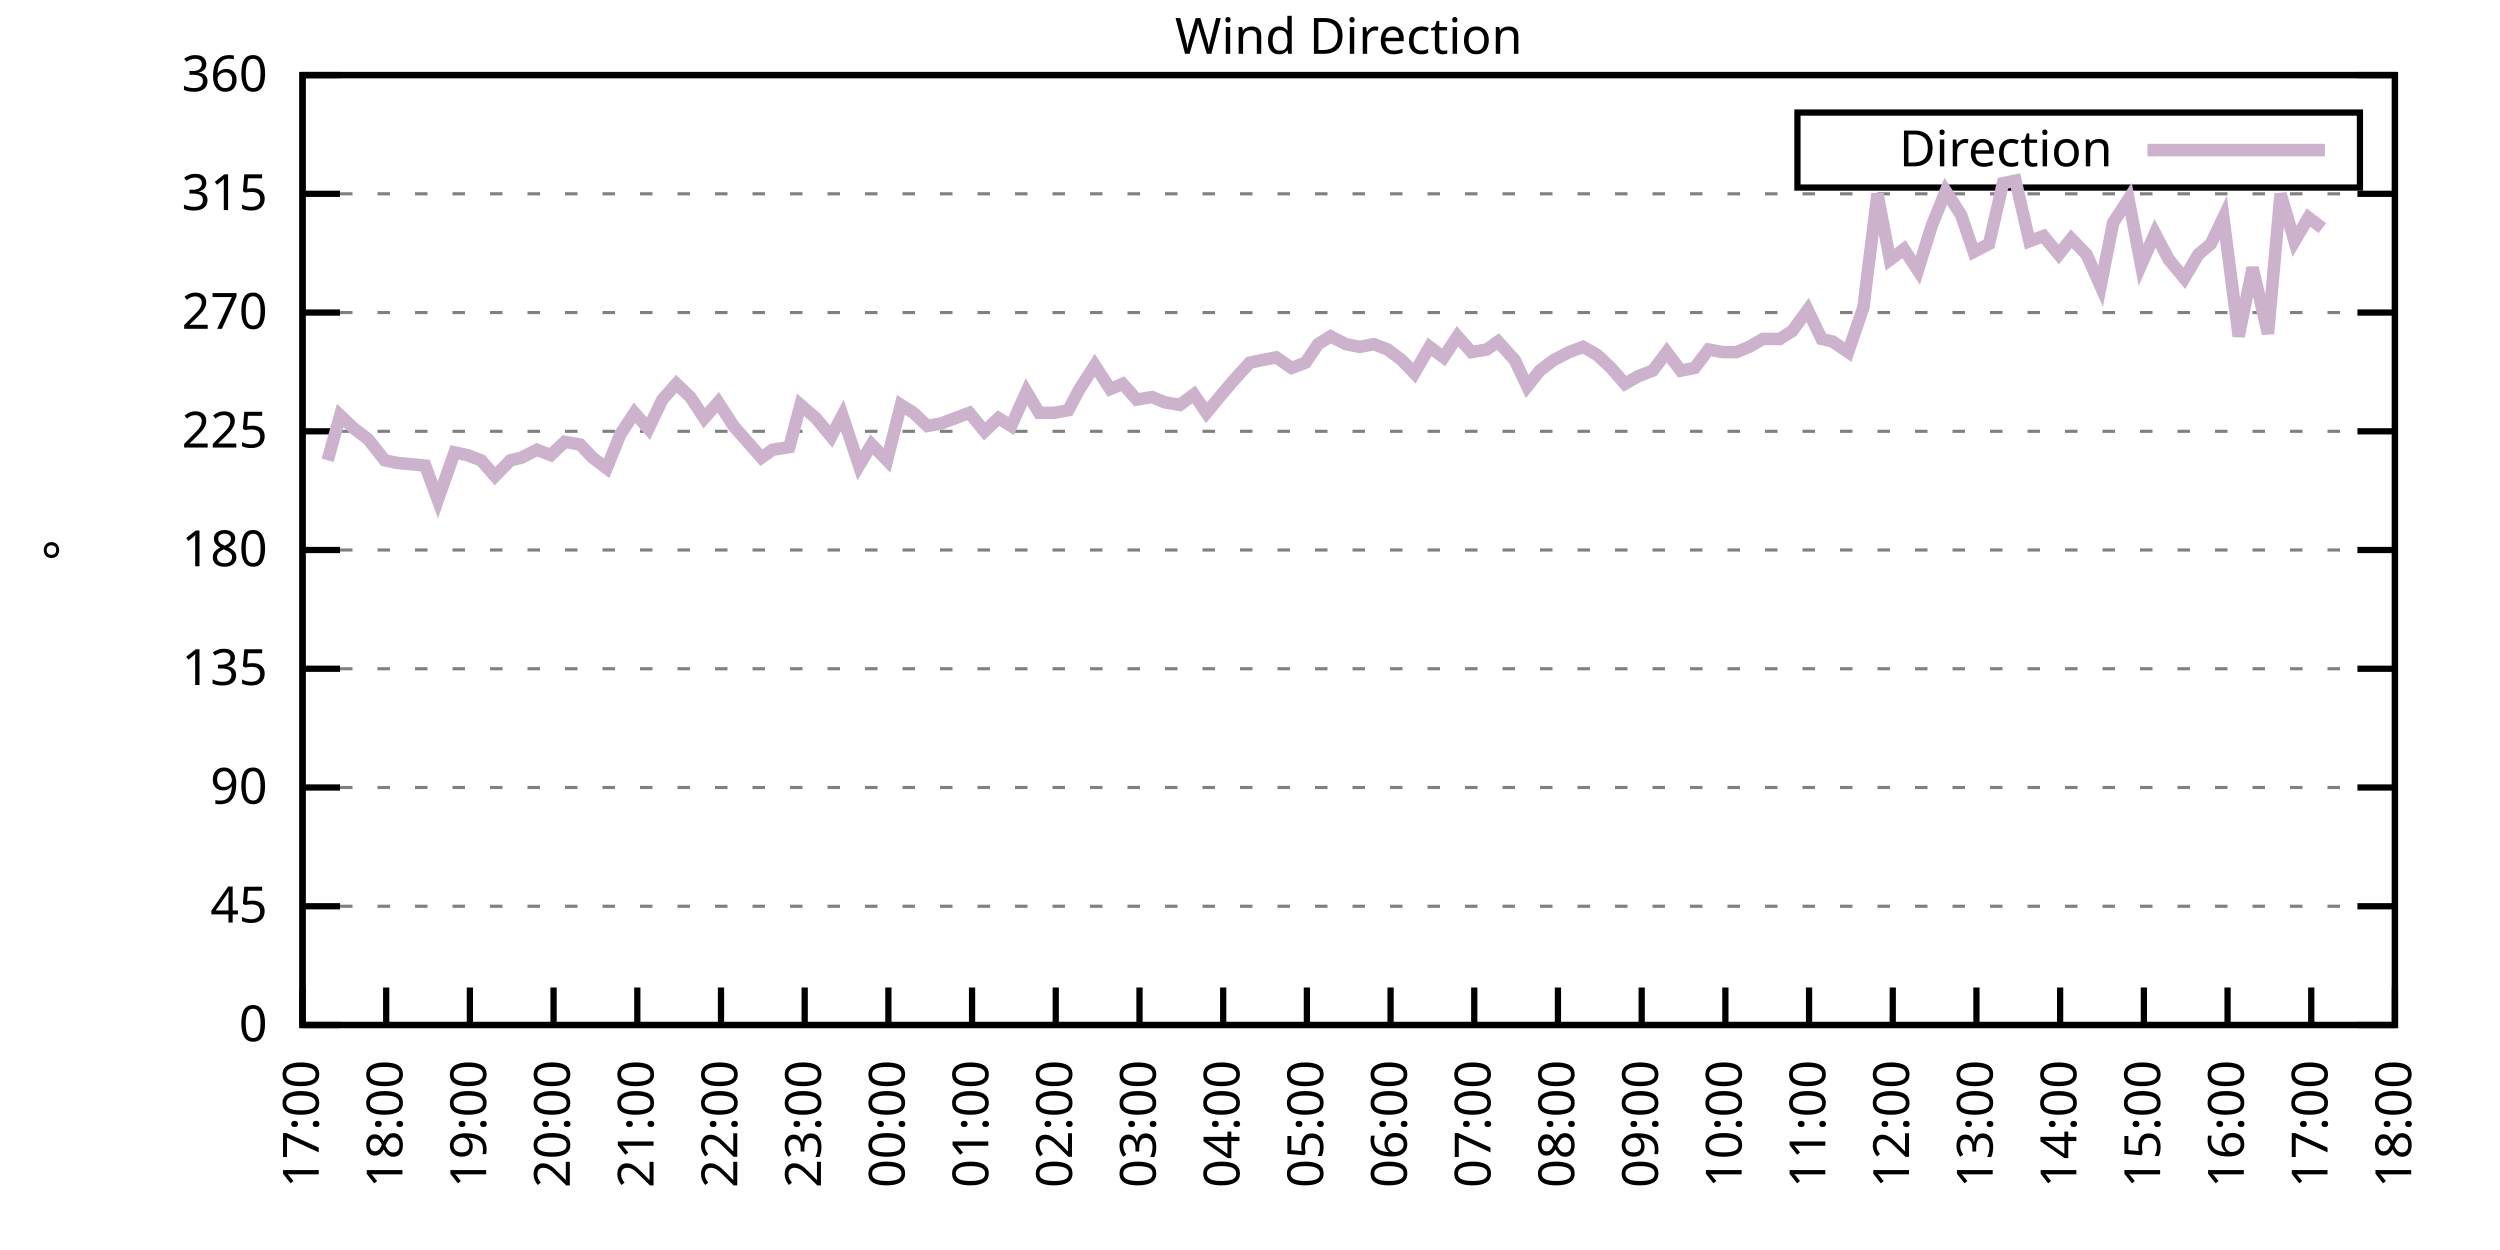
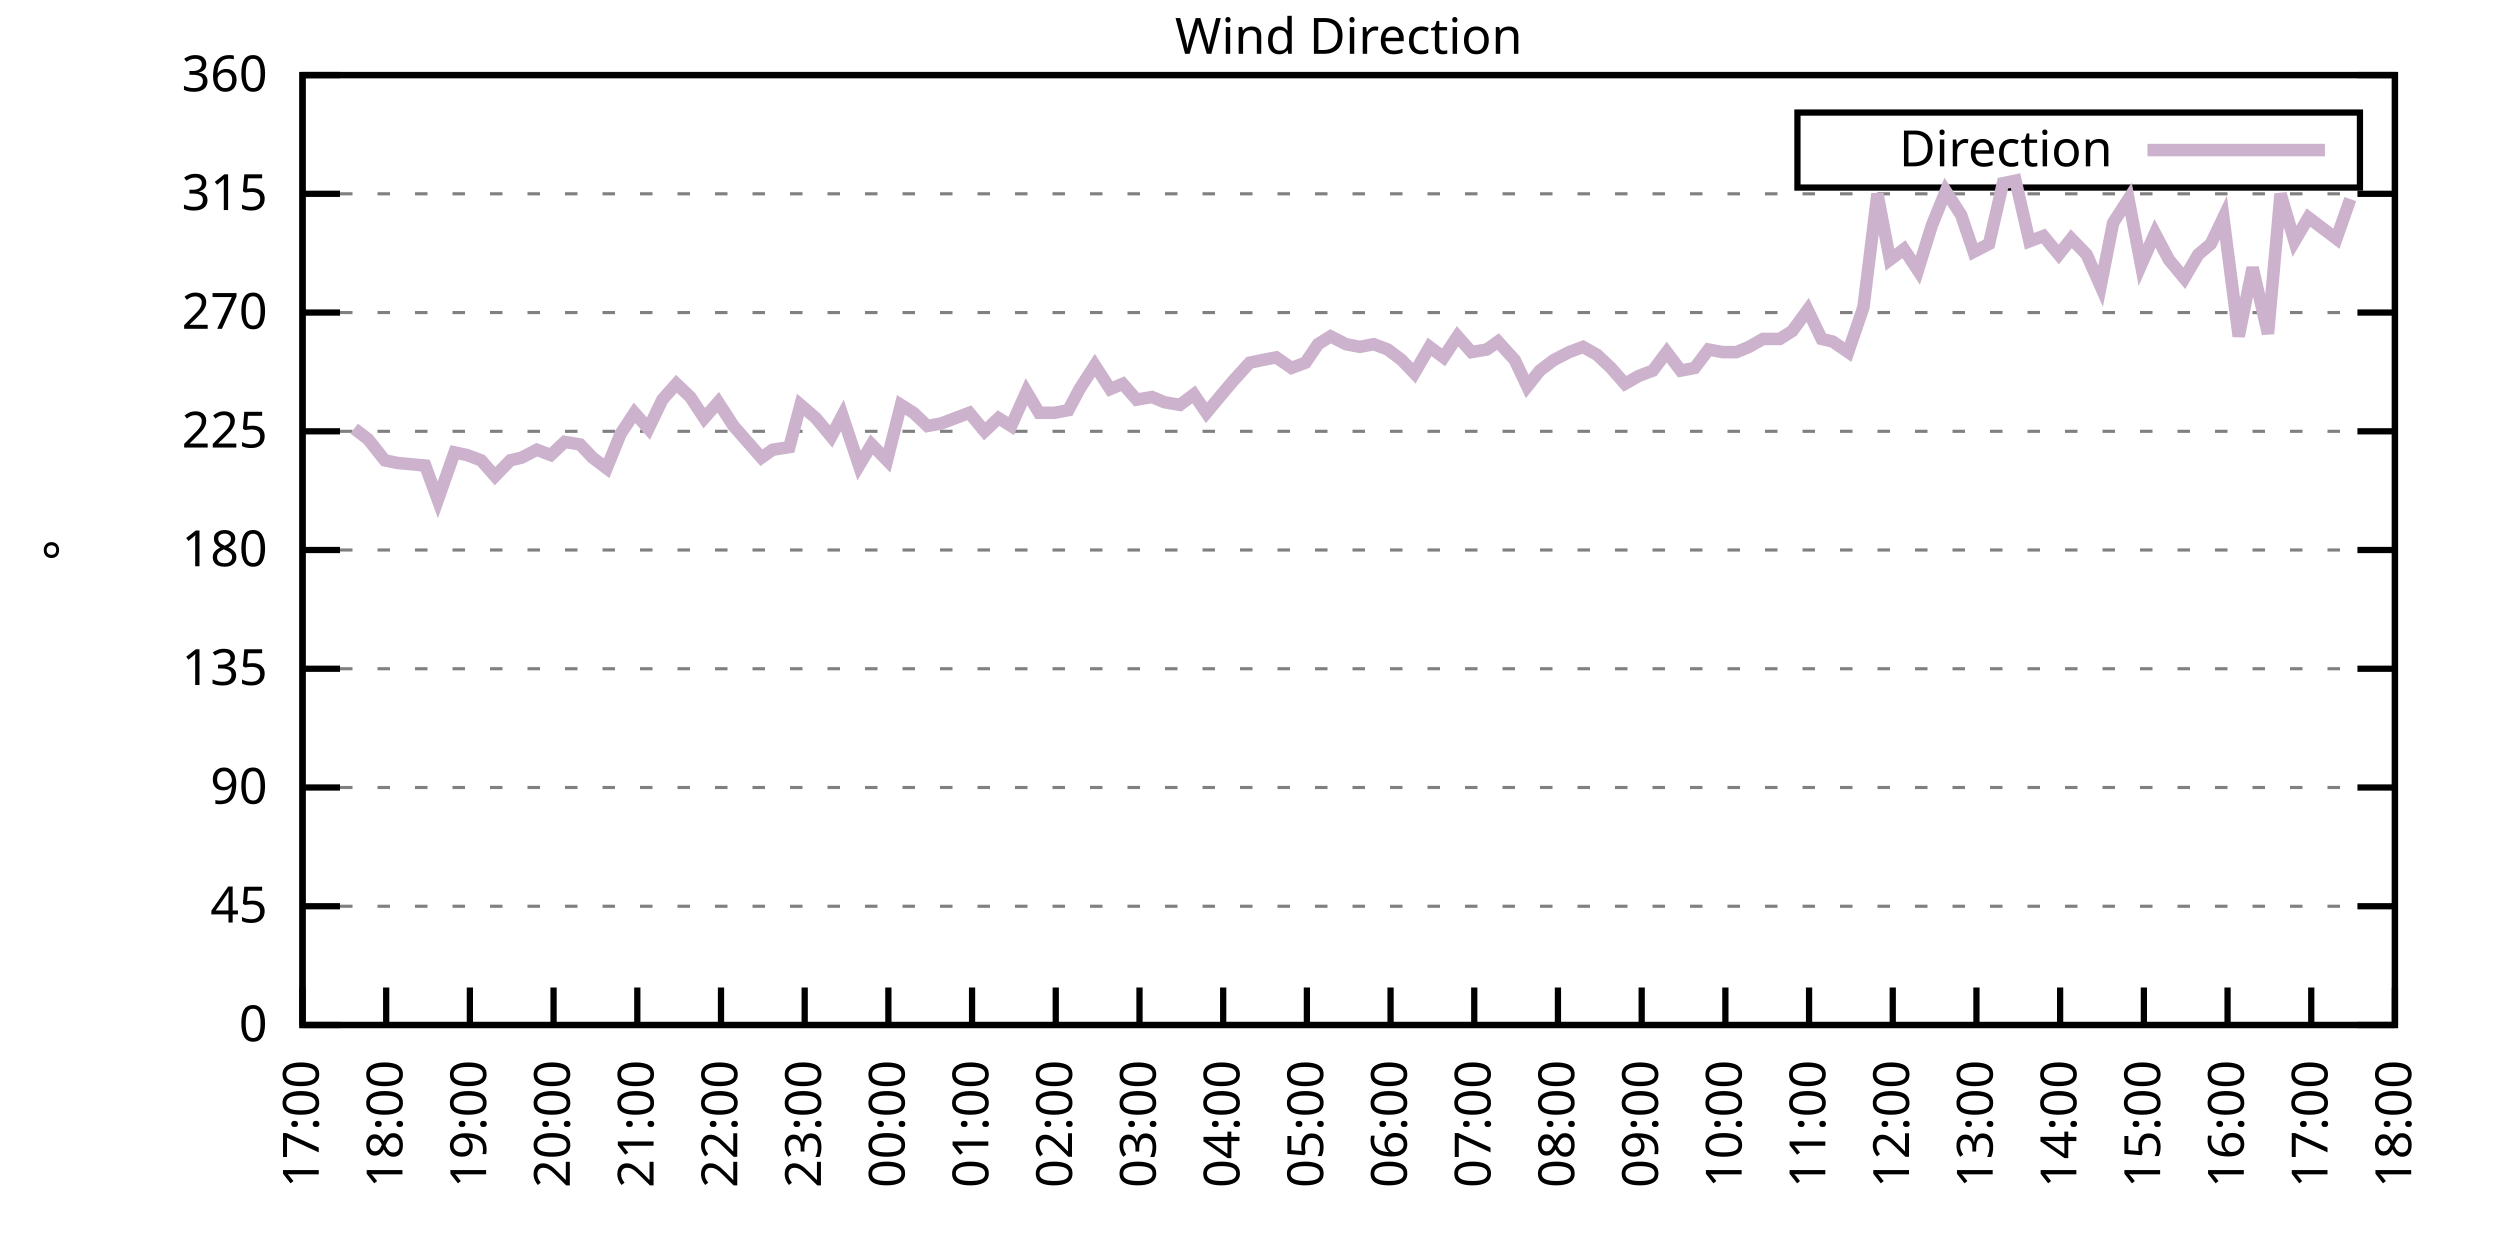
<svg xmlns="http://www.w3.org/2000/svg" xmlns:xlink="http://www.w3.org/1999/xlink" width="400" height="200" viewBox="0 0 400 200">
  <g id="gnuplot_canvas">
    <rect x="0" y="0" width="400" height="200" fill="none" />
    <defs>
      <circle id="gpDot" r="0.5" stroke-width="0.5" stroke="currentColor" />
      <path id="gpPt0" stroke-width="0.333" stroke="currentColor" d="M-1,0 h2 M0,-1 v2" />
      <path id="gpPt1" stroke-width="0.333" stroke="currentColor" d="M-1,-1 L1,1 M1,-1 L-1,1" />
      <path id="gpPt2" stroke-width="0.333" stroke="currentColor" d="M-1,0 L1,0 M0,-1 L0,1 M-1,-1 L1,1 M-1,1 L1,-1" />
      <rect id="gpPt3" stroke-width="0.333" stroke="currentColor" x="-1" y="-1" width="2" height="2" />
      <rect id="gpPt4" stroke-width="0.333" stroke="currentColor" fill="currentColor" x="-1" y="-1" width="2" height="2" />
      <circle id="gpPt5" stroke-width="0.333" stroke="currentColor" cx="0" cy="0" r="1" />
      <use xlink:href="#gpPt5" id="gpPt6" fill="currentColor" stroke="none" />
      <path id="gpPt7" stroke-width="0.333" stroke="currentColor" d="M0,-1.33 L-1.33,0.67 L1.33,0.67 z" />
      <use xlink:href="#gpPt7" id="gpPt8" fill="currentColor" stroke="none" />
      <use xlink:href="#gpPt7" id="gpPt9" stroke="currentColor" transform="rotate(180)" />
      <use xlink:href="#gpPt9" id="gpPt10" fill="currentColor" stroke="none" />
      <use xlink:href="#gpPt3" id="gpPt11" stroke="currentColor" transform="rotate(45)" />
      <use xlink:href="#gpPt11" id="gpPt12" fill="currentColor" stroke="none" />
      <path id="gpPt13" stroke-width="0.333" stroke="currentColor" d="M0,1.330 L1.265,0.411 L0.782,-1.067 L-0.782,-1.076 L-1.265,0.411 z" />
      <use xlink:href="#gpPt13" id="gpPt14" fill="currentColor" stroke="none" />
      <filter id="textbox" filterUnits="objectBoundingBox" x="0" y="0" height="1" width="1">
        <feFlood flood-color="white" flood-opacity="1" result="bgnd" />
        <feComposite in="SourceGraphic" in2="bgnd" operator="atop" />
      </filter>
      <filter id="greybox" filterUnits="objectBoundingBox" x="0" y="0" height="1" width="1">
        <feFlood flood-color="lightgrey" flood-opacity="1" result="grey" />
        <feComposite in="SourceGraphic" in2="grey" operator="atop" />
      </filter>
    </defs>
    <g fill="none" color="white" stroke="currentColor" stroke-width="1.00" stroke-linecap="butt" stroke-linejoin="miter">
</g>
    <g fill="none" color="black" stroke="currentColor" stroke-width="1.00" stroke-linecap="butt" stroke-linejoin="miter">
      <g stroke="none" shape-rendering="crispEdges">
        <polygon fill="rgb(255, 255, 255)" points="48.40,164.00 383.18,164.00 383.18,12.02 48.40,12.02 " />
      </g>
    </g>
    <g fill="none" color="black" stroke="currentColor" stroke-width="1.00" stroke-linecap="butt" stroke-linejoin="miter">
</g>
    <g fill="none" color="black" stroke="black" stroke-width="0.50" stroke-linecap="butt" stroke-linejoin="miter">
</g>
    <g fill="none" color="gray" stroke="currentColor" stroke-width="0.50" stroke-linecap="butt" stroke-linejoin="miter">
      <path stroke="gray" stroke-dasharray="2,4" class="gridline" d="M48.40,164.00 L383.19,164.00  " />
    </g>
    <g fill="none" color="gray" stroke="gray" stroke-width="1.00" stroke-linecap="butt" stroke-linejoin="miter">
</g>
    <g fill="none" color="black" stroke="currentColor" stroke-width="1.00" stroke-linecap="butt" stroke-linejoin="miter">
      <path stroke="black" d="M48.40,164.00 L54.40,164.00 M383.19,164.00 L377.19,164.00  " />
      <g transform="translate(42.80,166.60)" stroke="none" fill="black" font-family="Sans" font-size="8.00" text-anchor="end">
        <text>
          <tspan font-family="Sans"> 0</tspan>
        </text>
      </g>
    </g>
    <g fill="none" color="black" stroke="currentColor" stroke-width="1.00" stroke-linecap="butt" stroke-linejoin="miter">
</g>
    <g fill="none" color="black" stroke="black" stroke-width="0.50" stroke-linecap="butt" stroke-linejoin="miter">
</g>
    <g fill="none" color="gray" stroke="currentColor" stroke-width="0.50" stroke-linecap="butt" stroke-linejoin="miter">
      <path stroke="gray" stroke-dasharray="2,4" class="gridline" d="M48.40,145.00 L383.19,145.00  " />
    </g>
    <g fill="none" color="gray" stroke="gray" stroke-width="1.00" stroke-linecap="butt" stroke-linejoin="miter">
</g>
    <g fill="none" color="black" stroke="currentColor" stroke-width="1.00" stroke-linecap="butt" stroke-linejoin="miter">
      <path stroke="black" d="M48.40,145.00 L54.40,145.00 M383.19,145.00 L377.19,145.00  " />
      <g transform="translate(42.80,147.60)" stroke="none" fill="black" font-family="Sans" font-size="8.00" text-anchor="end">
        <text>
          <tspan font-family="Sans"> 45</tspan>
        </text>
      </g>
    </g>
    <g fill="none" color="black" stroke="currentColor" stroke-width="1.00" stroke-linecap="butt" stroke-linejoin="miter">
</g>
    <g fill="none" color="black" stroke="black" stroke-width="0.50" stroke-linecap="butt" stroke-linejoin="miter">
</g>
    <g fill="none" color="gray" stroke="currentColor" stroke-width="0.50" stroke-linecap="butt" stroke-linejoin="miter">
      <path stroke="gray" stroke-dasharray="2,4" class="gridline" d="M48.40,126.00 L383.19,126.00  " />
    </g>
    <g fill="none" color="gray" stroke="gray" stroke-width="1.00" stroke-linecap="butt" stroke-linejoin="miter">
</g>
    <g fill="none" color="black" stroke="currentColor" stroke-width="1.00" stroke-linecap="butt" stroke-linejoin="miter">
      <path stroke="black" d="M48.40,126.00 L54.40,126.00 M383.19,126.00 L377.19,126.00  " />
      <g transform="translate(42.80,128.60)" stroke="none" fill="black" font-family="Sans" font-size="8.00" text-anchor="end">
        <text>
          <tspan font-family="Sans"> 90</tspan>
        </text>
      </g>
    </g>
    <g fill="none" color="black" stroke="currentColor" stroke-width="1.00" stroke-linecap="butt" stroke-linejoin="miter">
</g>
    <g fill="none" color="black" stroke="black" stroke-width="0.50" stroke-linecap="butt" stroke-linejoin="miter">
</g>
    <g fill="none" color="gray" stroke="currentColor" stroke-width="0.50" stroke-linecap="butt" stroke-linejoin="miter">
      <path stroke="gray" stroke-dasharray="2,4" class="gridline" d="M48.40,107.00 L383.19,107.00  " />
    </g>
    <g fill="none" color="gray" stroke="gray" stroke-width="1.00" stroke-linecap="butt" stroke-linejoin="miter">
</g>
    <g fill="none" color="black" stroke="currentColor" stroke-width="1.00" stroke-linecap="butt" stroke-linejoin="miter">
      <path stroke="black" d="M48.40,107.00 L54.40,107.00 M383.19,107.00 L377.19,107.00  " />
      <g transform="translate(42.80,109.60)" stroke="none" fill="black" font-family="Sans" font-size="8.00" text-anchor="end">
        <text>
          <tspan font-family="Sans"> 135</tspan>
        </text>
      </g>
    </g>
    <g fill="none" color="black" stroke="currentColor" stroke-width="1.00" stroke-linecap="butt" stroke-linejoin="miter">
</g>
    <g fill="none" color="black" stroke="black" stroke-width="0.50" stroke-linecap="butt" stroke-linejoin="miter">
</g>
    <g fill="none" color="gray" stroke="currentColor" stroke-width="0.50" stroke-linecap="butt" stroke-linejoin="miter">
      <path stroke="gray" stroke-dasharray="2,4" class="gridline" d="M48.40,88.00 L383.19,88.00  " />
    </g>
    <g fill="none" color="gray" stroke="gray" stroke-width="1.00" stroke-linecap="butt" stroke-linejoin="miter">
</g>
    <g fill="none" color="black" stroke="currentColor" stroke-width="1.00" stroke-linecap="butt" stroke-linejoin="miter">
      <path stroke="black" d="M48.40,88.00 L54.40,88.00 M383.19,88.00 L377.19,88.00  " />
      <g transform="translate(42.80,90.60)" stroke="none" fill="black" font-family="Sans" font-size="8.00" text-anchor="end">
        <text>
          <tspan font-family="Sans"> 180</tspan>
        </text>
      </g>
    </g>
    <g fill="none" color="black" stroke="currentColor" stroke-width="1.00" stroke-linecap="butt" stroke-linejoin="miter">
</g>
    <g fill="none" color="black" stroke="black" stroke-width="0.50" stroke-linecap="butt" stroke-linejoin="miter">
</g>
    <g fill="none" color="gray" stroke="currentColor" stroke-width="0.50" stroke-linecap="butt" stroke-linejoin="miter">
      <path stroke="gray" stroke-dasharray="2,4" class="gridline" d="M48.40,69.01 L383.19,69.01  " />
    </g>
    <g fill="none" color="gray" stroke="gray" stroke-width="1.00" stroke-linecap="butt" stroke-linejoin="miter">
</g>
    <g fill="none" color="black" stroke="currentColor" stroke-width="1.00" stroke-linecap="butt" stroke-linejoin="miter">
      <path stroke="black" d="M48.40,69.01 L54.40,69.01 M383.19,69.01 L377.19,69.01  " />
      <g transform="translate(42.80,71.61)" stroke="none" fill="black" font-family="Sans" font-size="8.00" text-anchor="end">
        <text>
          <tspan font-family="Sans"> 225</tspan>
        </text>
      </g>
    </g>
    <g fill="none" color="black" stroke="currentColor" stroke-width="1.00" stroke-linecap="butt" stroke-linejoin="miter">
</g>
    <g fill="none" color="black" stroke="black" stroke-width="0.50" stroke-linecap="butt" stroke-linejoin="miter">
</g>
    <g fill="none" color="gray" stroke="currentColor" stroke-width="0.50" stroke-linecap="butt" stroke-linejoin="miter">
      <path stroke="gray" stroke-dasharray="2,4" class="gridline" d="M48.40,50.01 L383.19,50.01  " />
    </g>
    <g fill="none" color="gray" stroke="gray" stroke-width="1.00" stroke-linecap="butt" stroke-linejoin="miter">
</g>
    <g fill="none" color="black" stroke="currentColor" stroke-width="1.00" stroke-linecap="butt" stroke-linejoin="miter">
      <path stroke="black" d="M48.40,50.01 L54.40,50.01 M383.19,50.01 L377.19,50.01  " />
      <g transform="translate(42.80,52.61)" stroke="none" fill="black" font-family="Sans" font-size="8.00" text-anchor="end">
        <text>
          <tspan font-family="Sans"> 270</tspan>
        </text>
      </g>
    </g>
    <g fill="none" color="black" stroke="currentColor" stroke-width="1.00" stroke-linecap="butt" stroke-linejoin="miter">
</g>
    <g fill="none" color="black" stroke="black" stroke-width="0.50" stroke-linecap="butt" stroke-linejoin="miter">
</g>
    <g fill="none" color="gray" stroke="currentColor" stroke-width="0.50" stroke-linecap="butt" stroke-linejoin="miter">
      <path stroke="gray" stroke-dasharray="2,4" class="gridline" d="M48.40,31.01 L383.19,31.01  " />
    </g>
    <g fill="none" color="gray" stroke="gray" stroke-width="1.00" stroke-linecap="butt" stroke-linejoin="miter">
</g>
    <g fill="none" color="black" stroke="currentColor" stroke-width="1.00" stroke-linecap="butt" stroke-linejoin="miter">
      <path stroke="black" d="M48.40,31.01 L54.40,31.01 M383.19,31.01 L377.19,31.01  " />
      <g transform="translate(42.80,33.61)" stroke="none" fill="black" font-family="Sans" font-size="8.00" text-anchor="end">
        <text>
          <tspan font-family="Sans"> 315</tspan>
        </text>
      </g>
    </g>
    <g fill="none" color="black" stroke="currentColor" stroke-width="1.00" stroke-linecap="butt" stroke-linejoin="miter">
</g>
    <g fill="none" color="black" stroke="black" stroke-width="0.50" stroke-linecap="butt" stroke-linejoin="miter">
</g>
    <g fill="none" color="gray" stroke="currentColor" stroke-width="0.50" stroke-linecap="butt" stroke-linejoin="miter">
      <path stroke="gray" stroke-dasharray="2,4" class="gridline" d="M48.40,12.01 L383.19,12.01  " />
    </g>
    <g fill="none" color="gray" stroke="gray" stroke-width="1.00" stroke-linecap="butt" stroke-linejoin="miter">
</g>
    <g fill="none" color="black" stroke="currentColor" stroke-width="1.00" stroke-linecap="butt" stroke-linejoin="miter">
      <path stroke="black" d="M48.40,12.01 L54.40,12.01 M383.19,12.01 L377.19,12.01  " />
      <g transform="translate(42.80,14.61)" stroke="none" fill="black" font-family="Sans" font-size="8.00" text-anchor="end">
        <text>
          <tspan font-family="Sans"> 360</tspan>
        </text>
      </g>
    </g>
    <g fill="none" color="black" stroke="currentColor" stroke-width="1.00" stroke-linecap="butt" stroke-linejoin="miter">
      <path stroke="black" d="M48.40,164.00 L48.40,158.00  " />
      <g transform="translate(51.00,169.60) rotate(270.00)" stroke="none" fill="black" font-family="Sans" font-size="8.00" text-anchor="end">
        <text>
          <tspan font-family="Sans">17:00</tspan>
        </text>
      </g>
    </g>
    <g fill="none" color="black" stroke="currentColor" stroke-width="1.00" stroke-linecap="butt" stroke-linejoin="miter">
      <path stroke="black" d="M61.79,164.00 L61.79,158.00  " />
      <g transform="translate(64.39,169.60) rotate(270.00)" stroke="none" fill="black" font-family="Sans" font-size="8.00" text-anchor="end">
        <text>
          <tspan font-family="Sans">18:00</tspan>
        </text>
      </g>
    </g>
    <g fill="none" color="black" stroke="currentColor" stroke-width="1.00" stroke-linecap="butt" stroke-linejoin="miter">
      <path stroke="black" d="M75.18,164.00 L75.18,158.00  " />
      <g transform="translate(77.78,169.60) rotate(270.00)" stroke="none" fill="black" font-family="Sans" font-size="8.00" text-anchor="end">
        <text>
          <tspan font-family="Sans">19:00</tspan>
        </text>
      </g>
    </g>
    <g fill="none" color="black" stroke="currentColor" stroke-width="1.00" stroke-linecap="butt" stroke-linejoin="miter">
      <path stroke="black" d="M88.57,164.00 L88.57,158.00  " />
      <g transform="translate(91.17,169.60) rotate(270.00)" stroke="none" fill="black" font-family="Sans" font-size="8.00" text-anchor="end">
        <text>
          <tspan font-family="Sans">20:00</tspan>
        </text>
      </g>
    </g>
    <g fill="none" color="black" stroke="currentColor" stroke-width="1.00" stroke-linecap="butt" stroke-linejoin="miter">
      <path stroke="black" d="M101.97,164.00 L101.97,158.00  " />
      <g transform="translate(104.57,169.60) rotate(270.00)" stroke="none" fill="black" font-family="Sans" font-size="8.00" text-anchor="end">
        <text>
          <tspan font-family="Sans">21:00</tspan>
        </text>
      </g>
    </g>
    <g fill="none" color="black" stroke="currentColor" stroke-width="1.00" stroke-linecap="butt" stroke-linejoin="miter">
      <path stroke="black" d="M115.36,164.00 L115.36,158.00  " />
      <g transform="translate(117.96,169.60) rotate(270.00)" stroke="none" fill="black" font-family="Sans" font-size="8.00" text-anchor="end">
        <text>
          <tspan font-family="Sans">22:00</tspan>
        </text>
      </g>
    </g>
    <g fill="none" color="black" stroke="currentColor" stroke-width="1.00" stroke-linecap="butt" stroke-linejoin="miter">
      <path stroke="black" d="M128.75,164.00 L128.75,158.00  " />
      <g transform="translate(131.35,169.60) rotate(270.00)" stroke="none" fill="black" font-family="Sans" font-size="8.00" text-anchor="end">
        <text>
          <tspan font-family="Sans">23:00</tspan>
        </text>
      </g>
    </g>
    <g fill="none" color="black" stroke="currentColor" stroke-width="1.00" stroke-linecap="butt" stroke-linejoin="miter">
      <path stroke="black" d="M142.14,164.00 L142.14,158.00  " />
      <g transform="translate(144.74,169.60) rotate(270.00)" stroke="none" fill="black" font-family="Sans" font-size="8.00" text-anchor="end">
        <text>
          <tspan font-family="Sans">00:00</tspan>
        </text>
      </g>
    </g>
    <g fill="none" color="black" stroke="currentColor" stroke-width="1.00" stroke-linecap="butt" stroke-linejoin="miter">
      <path stroke="black" d="M155.53,164.00 L155.53,158.00  " />
      <g transform="translate(158.13,169.60) rotate(270.00)" stroke="none" fill="black" font-family="Sans" font-size="8.00" text-anchor="end">
        <text>
          <tspan font-family="Sans">01:00</tspan>
        </text>
      </g>
    </g>
    <g fill="none" color="black" stroke="currentColor" stroke-width="1.00" stroke-linecap="butt" stroke-linejoin="miter">
      <path stroke="black" d="M168.92,164.00 L168.92,158.00  " />
      <g transform="translate(171.52,169.60) rotate(270.00)" stroke="none" fill="black" font-family="Sans" font-size="8.00" text-anchor="end">
        <text>
          <tspan font-family="Sans">02:00</tspan>
        </text>
      </g>
    </g>
    <g fill="none" color="black" stroke="currentColor" stroke-width="1.00" stroke-linecap="butt" stroke-linejoin="miter">
      <path stroke="black" d="M182.32,164.00 L182.32,158.00  " />
      <g transform="translate(184.92,169.60) rotate(270.00)" stroke="none" fill="black" font-family="Sans" font-size="8.00" text-anchor="end">
        <text>
          <tspan font-family="Sans">03:00</tspan>
        </text>
      </g>
    </g>
    <g fill="none" color="black" stroke="currentColor" stroke-width="1.00" stroke-linecap="butt" stroke-linejoin="miter">
      <path stroke="black" d="M195.71,164.00 L195.71,158.00  " />
      <g transform="translate(198.31,169.60) rotate(270.00)" stroke="none" fill="black" font-family="Sans" font-size="8.00" text-anchor="end">
        <text>
          <tspan font-family="Sans">04:00</tspan>
        </text>
      </g>
    </g>
    <g fill="none" color="black" stroke="currentColor" stroke-width="1.00" stroke-linecap="butt" stroke-linejoin="miter">
      <path stroke="black" d="M209.10,164.00 L209.10,158.00  " />
      <g transform="translate(211.70,169.60) rotate(270.00)" stroke="none" fill="black" font-family="Sans" font-size="8.00" text-anchor="end">
        <text>
          <tspan font-family="Sans">05:00</tspan>
        </text>
      </g>
    </g>
    <g fill="none" color="black" stroke="currentColor" stroke-width="1.00" stroke-linecap="butt" stroke-linejoin="miter">
      <path stroke="black" d="M222.49,164.00 L222.49,158.00  " />
      <g transform="translate(225.09,169.60) rotate(270.00)" stroke="none" fill="black" font-family="Sans" font-size="8.00" text-anchor="end">
        <text>
          <tspan font-family="Sans">06:00</tspan>
        </text>
      </g>
    </g>
    <g fill="none" color="black" stroke="currentColor" stroke-width="1.00" stroke-linecap="butt" stroke-linejoin="miter">
      <path stroke="black" d="M235.88,164.00 L235.88,158.00  " />
      <g transform="translate(238.48,169.60) rotate(270.00)" stroke="none" fill="black" font-family="Sans" font-size="8.00" text-anchor="end">
        <text>
          <tspan font-family="Sans">07:00</tspan>
        </text>
      </g>
    </g>
    <g fill="none" color="black" stroke="currentColor" stroke-width="1.00" stroke-linecap="butt" stroke-linejoin="miter">
      <path stroke="black" d="M249.27,164.00 L249.27,158.00  " />
      <g transform="translate(251.87,169.60) rotate(270.00)" stroke="none" fill="black" font-family="Sans" font-size="8.00" text-anchor="end">
        <text>
          <tspan font-family="Sans">08:00</tspan>
        </text>
      </g>
    </g>
    <g fill="none" color="black" stroke="currentColor" stroke-width="1.00" stroke-linecap="butt" stroke-linejoin="miter">
      <path stroke="black" d="M262.67,164.00 L262.67,158.00  " />
      <g transform="translate(265.27,169.60) rotate(270.00)" stroke="none" fill="black" font-family="Sans" font-size="8.00" text-anchor="end">
        <text>
          <tspan font-family="Sans">09:00</tspan>
        </text>
      </g>
    </g>
    <g fill="none" color="black" stroke="currentColor" stroke-width="1.00" stroke-linecap="butt" stroke-linejoin="miter">
      <path stroke="black" d="M276.06,164.00 L276.06,158.00  " />
      <g transform="translate(278.66,169.60) rotate(270.00)" stroke="none" fill="black" font-family="Sans" font-size="8.00" text-anchor="end">
        <text>
          <tspan font-family="Sans">10:00</tspan>
        </text>
      </g>
    </g>
    <g fill="none" color="black" stroke="currentColor" stroke-width="1.00" stroke-linecap="butt" stroke-linejoin="miter">
      <path stroke="black" d="M289.45,164.00 L289.45,158.00  " />
      <g transform="translate(292.05,169.60) rotate(270.00)" stroke="none" fill="black" font-family="Sans" font-size="8.00" text-anchor="end">
        <text>
          <tspan font-family="Sans">11:00</tspan>
        </text>
      </g>
    </g>
    <g fill="none" color="black" stroke="currentColor" stroke-width="1.00" stroke-linecap="butt" stroke-linejoin="miter">
      <path stroke="black" d="M302.84,164.00 L302.84,158.00  " />
      <g transform="translate(305.44,169.60) rotate(270.00)" stroke="none" fill="black" font-family="Sans" font-size="8.00" text-anchor="end">
        <text>
          <tspan font-family="Sans">12:00</tspan>
        </text>
      </g>
    </g>
    <g fill="none" color="black" stroke="currentColor" stroke-width="1.00" stroke-linecap="butt" stroke-linejoin="miter">
      <path stroke="black" d="M316.23,164.00 L316.23,158.00  " />
      <g transform="translate(318.83,169.60) rotate(270.00)" stroke="none" fill="black" font-family="Sans" font-size="8.00" text-anchor="end">
        <text>
          <tspan font-family="Sans">13:00</tspan>
        </text>
      </g>
    </g>
    <g fill="none" color="black" stroke="currentColor" stroke-width="1.00" stroke-linecap="butt" stroke-linejoin="miter">
      <path stroke="black" d="M329.62,164.00 L329.62,158.00  " />
      <g transform="translate(332.22,169.60) rotate(270.00)" stroke="none" fill="black" font-family="Sans" font-size="8.00" text-anchor="end">
        <text>
          <tspan font-family="Sans">14:00</tspan>
        </text>
      </g>
    </g>
    <g fill="none" color="black" stroke="currentColor" stroke-width="1.00" stroke-linecap="butt" stroke-linejoin="miter">
      <path stroke="black" d="M343.02,164.00 L343.02,158.00  " />
      <g transform="translate(345.62,169.60) rotate(270.00)" stroke="none" fill="black" font-family="Sans" font-size="8.00" text-anchor="end">
        <text>
          <tspan font-family="Sans">15:00</tspan>
        </text>
      </g>
    </g>
    <g fill="none" color="black" stroke="currentColor" stroke-width="1.00" stroke-linecap="butt" stroke-linejoin="miter">
      <path stroke="black" d="M356.41,164.00 L356.41,158.00  " />
      <g transform="translate(359.01,169.60) rotate(270.00)" stroke="none" fill="black" font-family="Sans" font-size="8.00" text-anchor="end">
        <text>
          <tspan font-family="Sans">16:00</tspan>
        </text>
      </g>
    </g>
    <g fill="none" color="black" stroke="currentColor" stroke-width="1.00" stroke-linecap="butt" stroke-linejoin="miter">
      <path stroke="black" d="M369.80,164.00 L369.80,158.00  " />
      <g transform="translate(372.40,169.60) rotate(270.00)" stroke="none" fill="black" font-family="Sans" font-size="8.00" text-anchor="end">
        <text>
          <tspan font-family="Sans">17:00</tspan>
        </text>
      </g>
    </g>
    <g fill="none" color="black" stroke="currentColor" stroke-width="1.00" stroke-linecap="butt" stroke-linejoin="miter">
      <path stroke="black" d="M383.19,164.00 L383.19,158.00  " />
      <g transform="translate(385.79,169.60) rotate(270.00)" stroke="none" fill="black" font-family="Sans" font-size="8.00" text-anchor="end">
        <text>
          <tspan font-family="Sans">18:00</tspan>
        </text>
      </g>
    </g>
    <g fill="none" color="black" stroke="currentColor" stroke-width="1.00" stroke-linecap="butt" stroke-linejoin="miter">
</g>
    <g fill="none" color="black" stroke="currentColor" stroke-width="1.00" stroke-linecap="butt" stroke-linejoin="miter">
      <path stroke="black" d="M48.40,12.01 L48.40,164.00 L383.19,164.00 L383.19,12.01 L48.40,12.01 Z  " />
    </g>
    <g fill="none" color="black" stroke="currentColor" stroke-width="1.00" stroke-linecap="butt" stroke-linejoin="miter">
</g>
    <g fill="none" color="black" stroke="currentColor" stroke-width="1.00" stroke-linecap="butt" stroke-linejoin="miter">
      <path stroke="black" d="M287.59,30.01 L287.59,18.01 L377.59,18.01 L377.59,30.01 L287.59,30.01 Z  " />
    </g>
    <g id="Wind_direction_plot_1">
      <g fill="none" color="white" stroke="black" stroke-width="2.00" stroke-linecap="butt" stroke-linejoin="miter">
</g>
      <g fill="none" color="black" stroke="currentColor" stroke-width="2.00" stroke-linecap="butt" stroke-linejoin="miter">
        <g transform="translate(337.99,26.61)" stroke="none" fill="black" font-family="Sans" font-size="8.00" text-anchor="end">
          <text>
            <tspan font-family="Sans">Direction</tspan>
          </text>
        </g>
      </g>
      <g fill="none" color="black" stroke="currentColor" stroke-width="2.00" stroke-linecap="butt" stroke-linejoin="miter">
-         <path stroke="rgb(204, 178, 204)" d="M343.59,24.01 L371.99,24.01 M52.42,73.65 L54.43,66.47 L56.66,68.58 L58.89,70.27 L61.57,73.65 L63.58,74.07   L68.04,74.49 L70.05,79.98 L72.73,72.38 L74.74,72.81 L76.97,73.65 L79.20,76.18 L81.66,73.65 L83.44,73.23   L85.90,71.96 L88.13,72.81 L90.36,70.70 L92.82,71.12 L94.82,73.23 L97.06,74.92 L99.29,69.43 L101.52,66.05   L103.75,68.58 L105.98,63.94 L108.22,61.41 L110.45,63.52 L112.68,66.90 L114.91,64.36 L117.37,68.16 L119.60,70.70   L121.83,73.23 L123.62,71.96 L126.29,71.54 L128.08,64.78 L130.54,66.90 L132.99,69.85 L134.78,66.47 L137.45,74.49   L139.46,71.12 L141.92,73.65 L144.15,64.78 L146.16,66.05 L148.39,68.16 L150.62,67.74 L152.85,66.90 L155.09,66.05   L157.54,69.01 L159.77,66.90 L161.78,68.16 L164.24,62.67 L166.25,66.05 L168.70,66.05 L170.93,65.63 L172.72,62.25   L175.17,58.45 L177.63,62.25 L179.64,61.41 L181.87,63.94 L184.32,63.52 L186.33,64.36 L188.79,64.78 L191.02,63.10   L193.03,66.05 L195.48,63.10 L197.27,60.98 L199.95,58.03 L201.96,57.61 L204.19,57.18 L206.64,58.87 L208.88,58.03   L210.88,55.07 L212.89,53.81 L215.35,55.07 L217.58,55.50 L219.81,55.07 L222.04,55.92 L224.28,57.61 L226.29,59.72   L228.74,55.50 L230.97,57.18 L233.20,53.81 L235.44,56.34 L237.89,55.92 L239.68,54.65 L242.36,57.61 L244.36,61.83   L246.37,59.30 L248.60,57.61 L251.06,56.34 L253.29,55.50 L255.52,56.76 L257.76,58.87 L259.99,61.41 L262.22,60.14   L264.45,59.30 L266.68,56.34 L268.92,59.30 L271.15,58.87 L273.38,55.92 L275.61,56.34 L277.84,56.34 L279.85,55.50   L282.08,54.23 L284.76,54.23 L286.77,52.96 L289.23,49.59 L291.46,54.23 L293.24,54.65 L295.70,56.34 L298.15,49.16   L300.39,31.01 L302.39,41.56 L304.63,39.87 L306.86,43.25 L309.09,36.08 L311.32,30.59 L313.78,34.39 L315.79,40.30   L318.24,39.03 L320.47,29.32 L322.48,28.90 L324.71,38.61 L326.95,37.76 L329.40,40.72 L331.41,38.19 L333.86,40.72   L336.10,45.79 L338.10,35.65 L340.56,31.85 L342.57,42.41 L344.80,37.34 L347.03,41.56 L349.49,44.52 L351.72,40.72   L353.73,39.03 L355.74,34.81 L358.19,53.81 L360.42,42.83 L362.88,53.39 L364.89,31.01 L367.12,38.61 L369.35,34.81   L371.58,36.50  " />
+         <path stroke="rgb(204, 178, 204)" d="M343.59,24.01 L371.99,24.01 M56.66,68.58 L58.89,70.27 L61.57,73.65 L63.58,74.07 L68.04,74.49 L70.05,79.98   L72.73,72.38 L74.74,72.81 L76.97,73.65 L79.20,76.18 L81.66,73.65 L83.44,73.23 L85.90,71.96 L88.13,72.81   L90.36,70.70 L92.82,71.12 L94.82,73.23 L97.06,74.92 L99.29,69.43 L101.52,66.05 L103.75,68.58 L105.98,63.94   L108.22,61.41 L110.45,63.52 L112.68,66.90 L114.91,64.36 L117.37,68.16 L119.60,70.70 L121.83,73.23 L123.62,71.96   L126.29,71.54 L128.08,64.78 L130.54,66.90 L132.99,69.85 L134.78,66.47 L137.45,74.49 L139.46,71.12 L141.92,73.65   L144.15,64.78 L146.16,66.05 L148.39,68.16 L150.62,67.74 L152.85,66.90 L155.09,66.05 L157.54,69.01 L159.77,66.90   L161.78,68.16 L164.24,62.67 L166.25,66.05 L168.70,66.05 L170.93,65.63 L172.72,62.25 L175.17,58.45 L177.63,62.25   L179.64,61.41 L181.87,63.94 L184.32,63.52 L186.33,64.36 L188.79,64.78 L191.02,63.10 L193.03,66.05 L195.48,63.10   L197.27,60.98 L199.95,58.03 L201.96,57.61 L204.19,57.18 L206.64,58.87 L208.88,58.03 L210.88,55.07 L212.89,53.81   L215.35,55.07 L217.58,55.50 L219.81,55.07 L222.04,55.92 L224.28,57.61 L226.29,59.72 L228.74,55.50 L230.97,57.18   L233.20,53.81 L235.44,56.34 L237.89,55.92 L239.68,54.65 L242.36,57.61 L244.36,61.83 L246.37,59.30 L248.60,57.61   L251.06,56.34 L253.29,55.50 L255.52,56.76 L257.76,58.87 L259.99,61.41 L262.22,60.14 L264.45,59.30 L266.68,56.34   L268.92,59.30 L271.15,58.87 L273.38,55.92 L275.61,56.34 L277.84,56.34 L279.85,55.50 L282.08,54.23 L284.76,54.23   L286.77,52.96 L289.23,49.59 L291.46,54.23 L293.24,54.65 L295.70,56.34 L298.15,49.16 L300.39,31.01 L302.39,41.56   L304.63,39.87 L306.86,43.25 L309.09,36.08 L311.32,30.59 L313.78,34.39 L315.79,40.30 L318.24,39.03 L320.47,29.32   L322.48,28.90 L324.71,38.61 L326.95,37.76 L329.40,40.72 L331.41,38.19 L333.86,40.72 L336.10,45.79 L338.10,35.65   L340.56,31.85 L342.57,42.41 L344.80,37.34 L347.03,41.56 L349.49,44.52 L351.72,40.72 L353.73,39.03 L355.74,34.81   L358.19,53.81 L360.42,42.83 L362.88,53.39 L364.89,31.01 L367.12,38.61 L369.35,34.81 L371.58,36.50 L373.82,38.19   L376.05,31.85  " />
      </g>
    </g>
    <g fill="none" color="black" stroke="currentColor" stroke-width="2.00" stroke-linecap="butt" stroke-linejoin="miter">
</g>
    <g fill="none" color="black" stroke="black" stroke-width="1.00" stroke-linecap="butt" stroke-linejoin="miter">
</g>
    <g fill="none" color="black" stroke="currentColor" stroke-width="1.00" stroke-linecap="butt" stroke-linejoin="miter">
      <path stroke="black" d="M48.40,12.01 L48.40,164.00 L383.19,164.00 L383.19,12.01 L48.40,12.01 Z  " />
      <g transform="translate(12.80,88.01) rotate(270.00)" stroke="none" fill="black" font-family="Sans" font-size="8.00" text-anchor="middle">
        <text>
          <tspan font-family="Sans">°</tspan>
        </text>
      </g>
    </g>
    <g fill="none" color="black" stroke="currentColor" stroke-width="1.00" stroke-linecap="butt" stroke-linejoin="miter">
</g>
    <g fill="none" color="black" stroke="currentColor" stroke-width="1.00" stroke-linecap="butt" stroke-linejoin="miter">
      <g transform="translate(215.79,8.61)" stroke="none" fill="black" font-family="Sans" font-size="8.00" text-anchor="middle">
        <text>
          <tspan font-family="Sans">Wind Direction</tspan>
        </text>
      </g>
    </g>
    <g fill="none" color="black" stroke="currentColor" stroke-width="1.00" stroke-linecap="butt" stroke-linejoin="miter">
</g>
  </g>
</svg>
